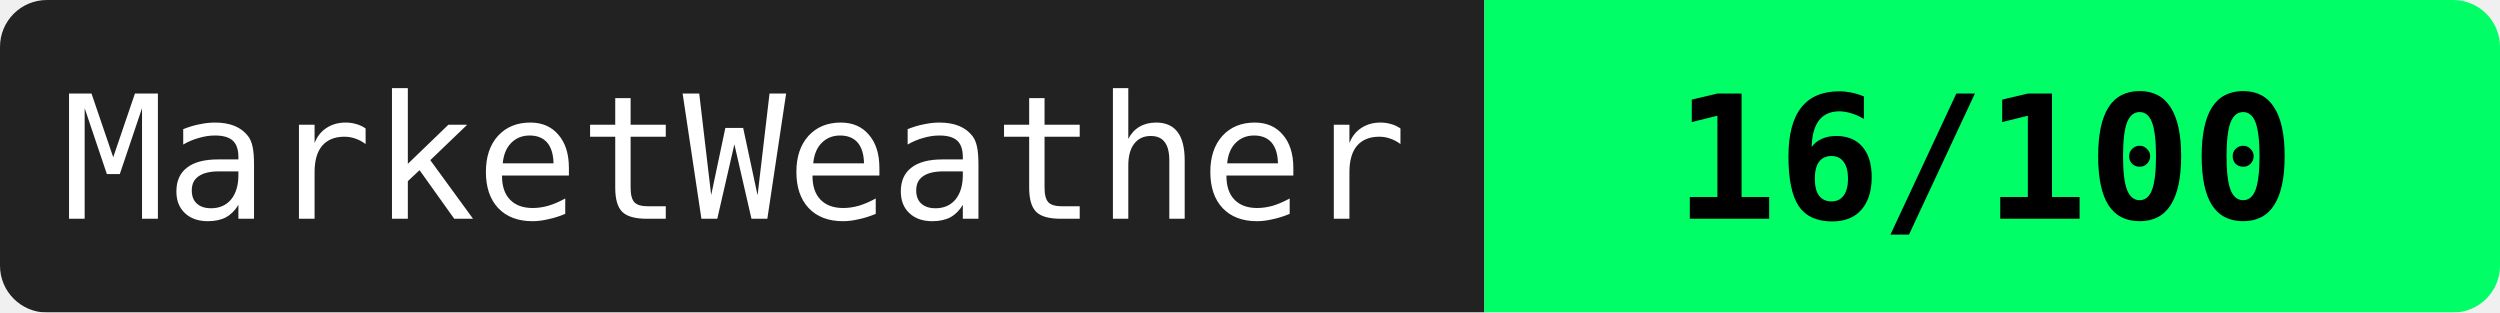
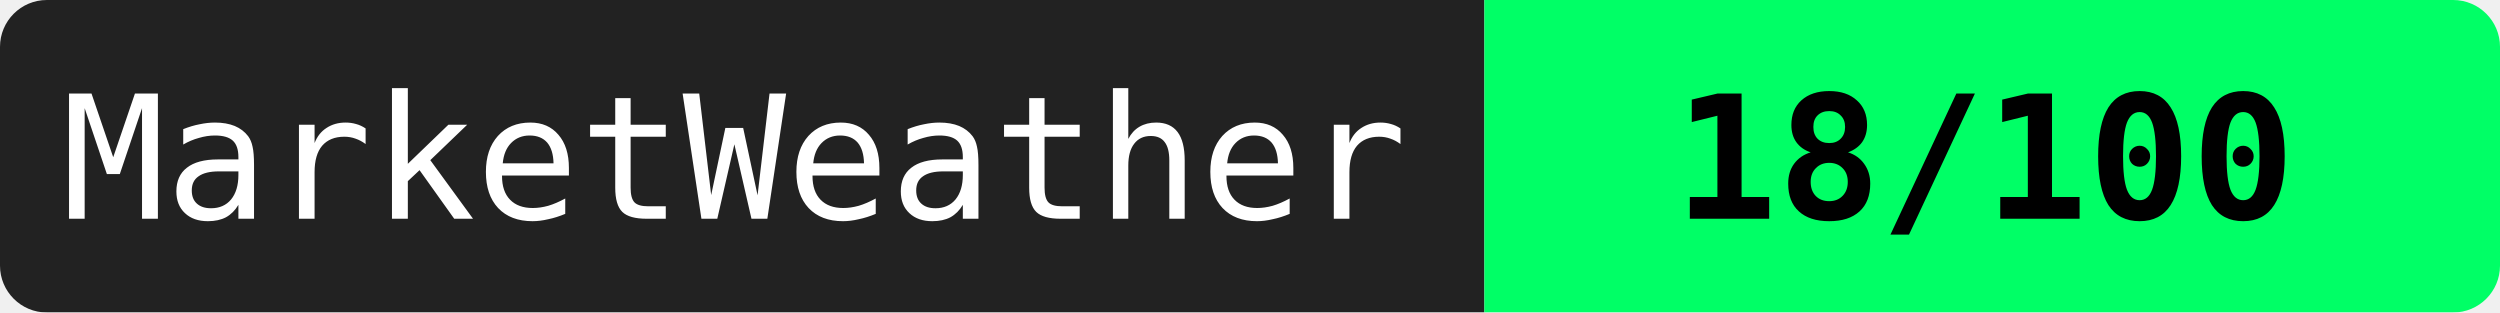
<svg xmlns="http://www.w3.org/2000/svg" width="160" height="20">
  <mask id="a">
    <rect width="160" height="20" rx="3" fill="#fff" />
  </mask>
  <g mask="url(#a)">
    <path fill="#222" d="M0 0h95v20H0z" />
    <path fill="#00ff66" d="M95 0h65v20H95z" />
  </g>
  <g fill="#fff" text-anchor="middle" font-family="monospace" font-size="11">
    <text x="47" y="14">MarketWeather</text>
-     <text x="127" y="14" fill="#000" font-weight="bold">16/100</text>
+     <text x="127" y="14" fill="#000" font-weight="bold">18/100</text>
  </g>
</svg>
